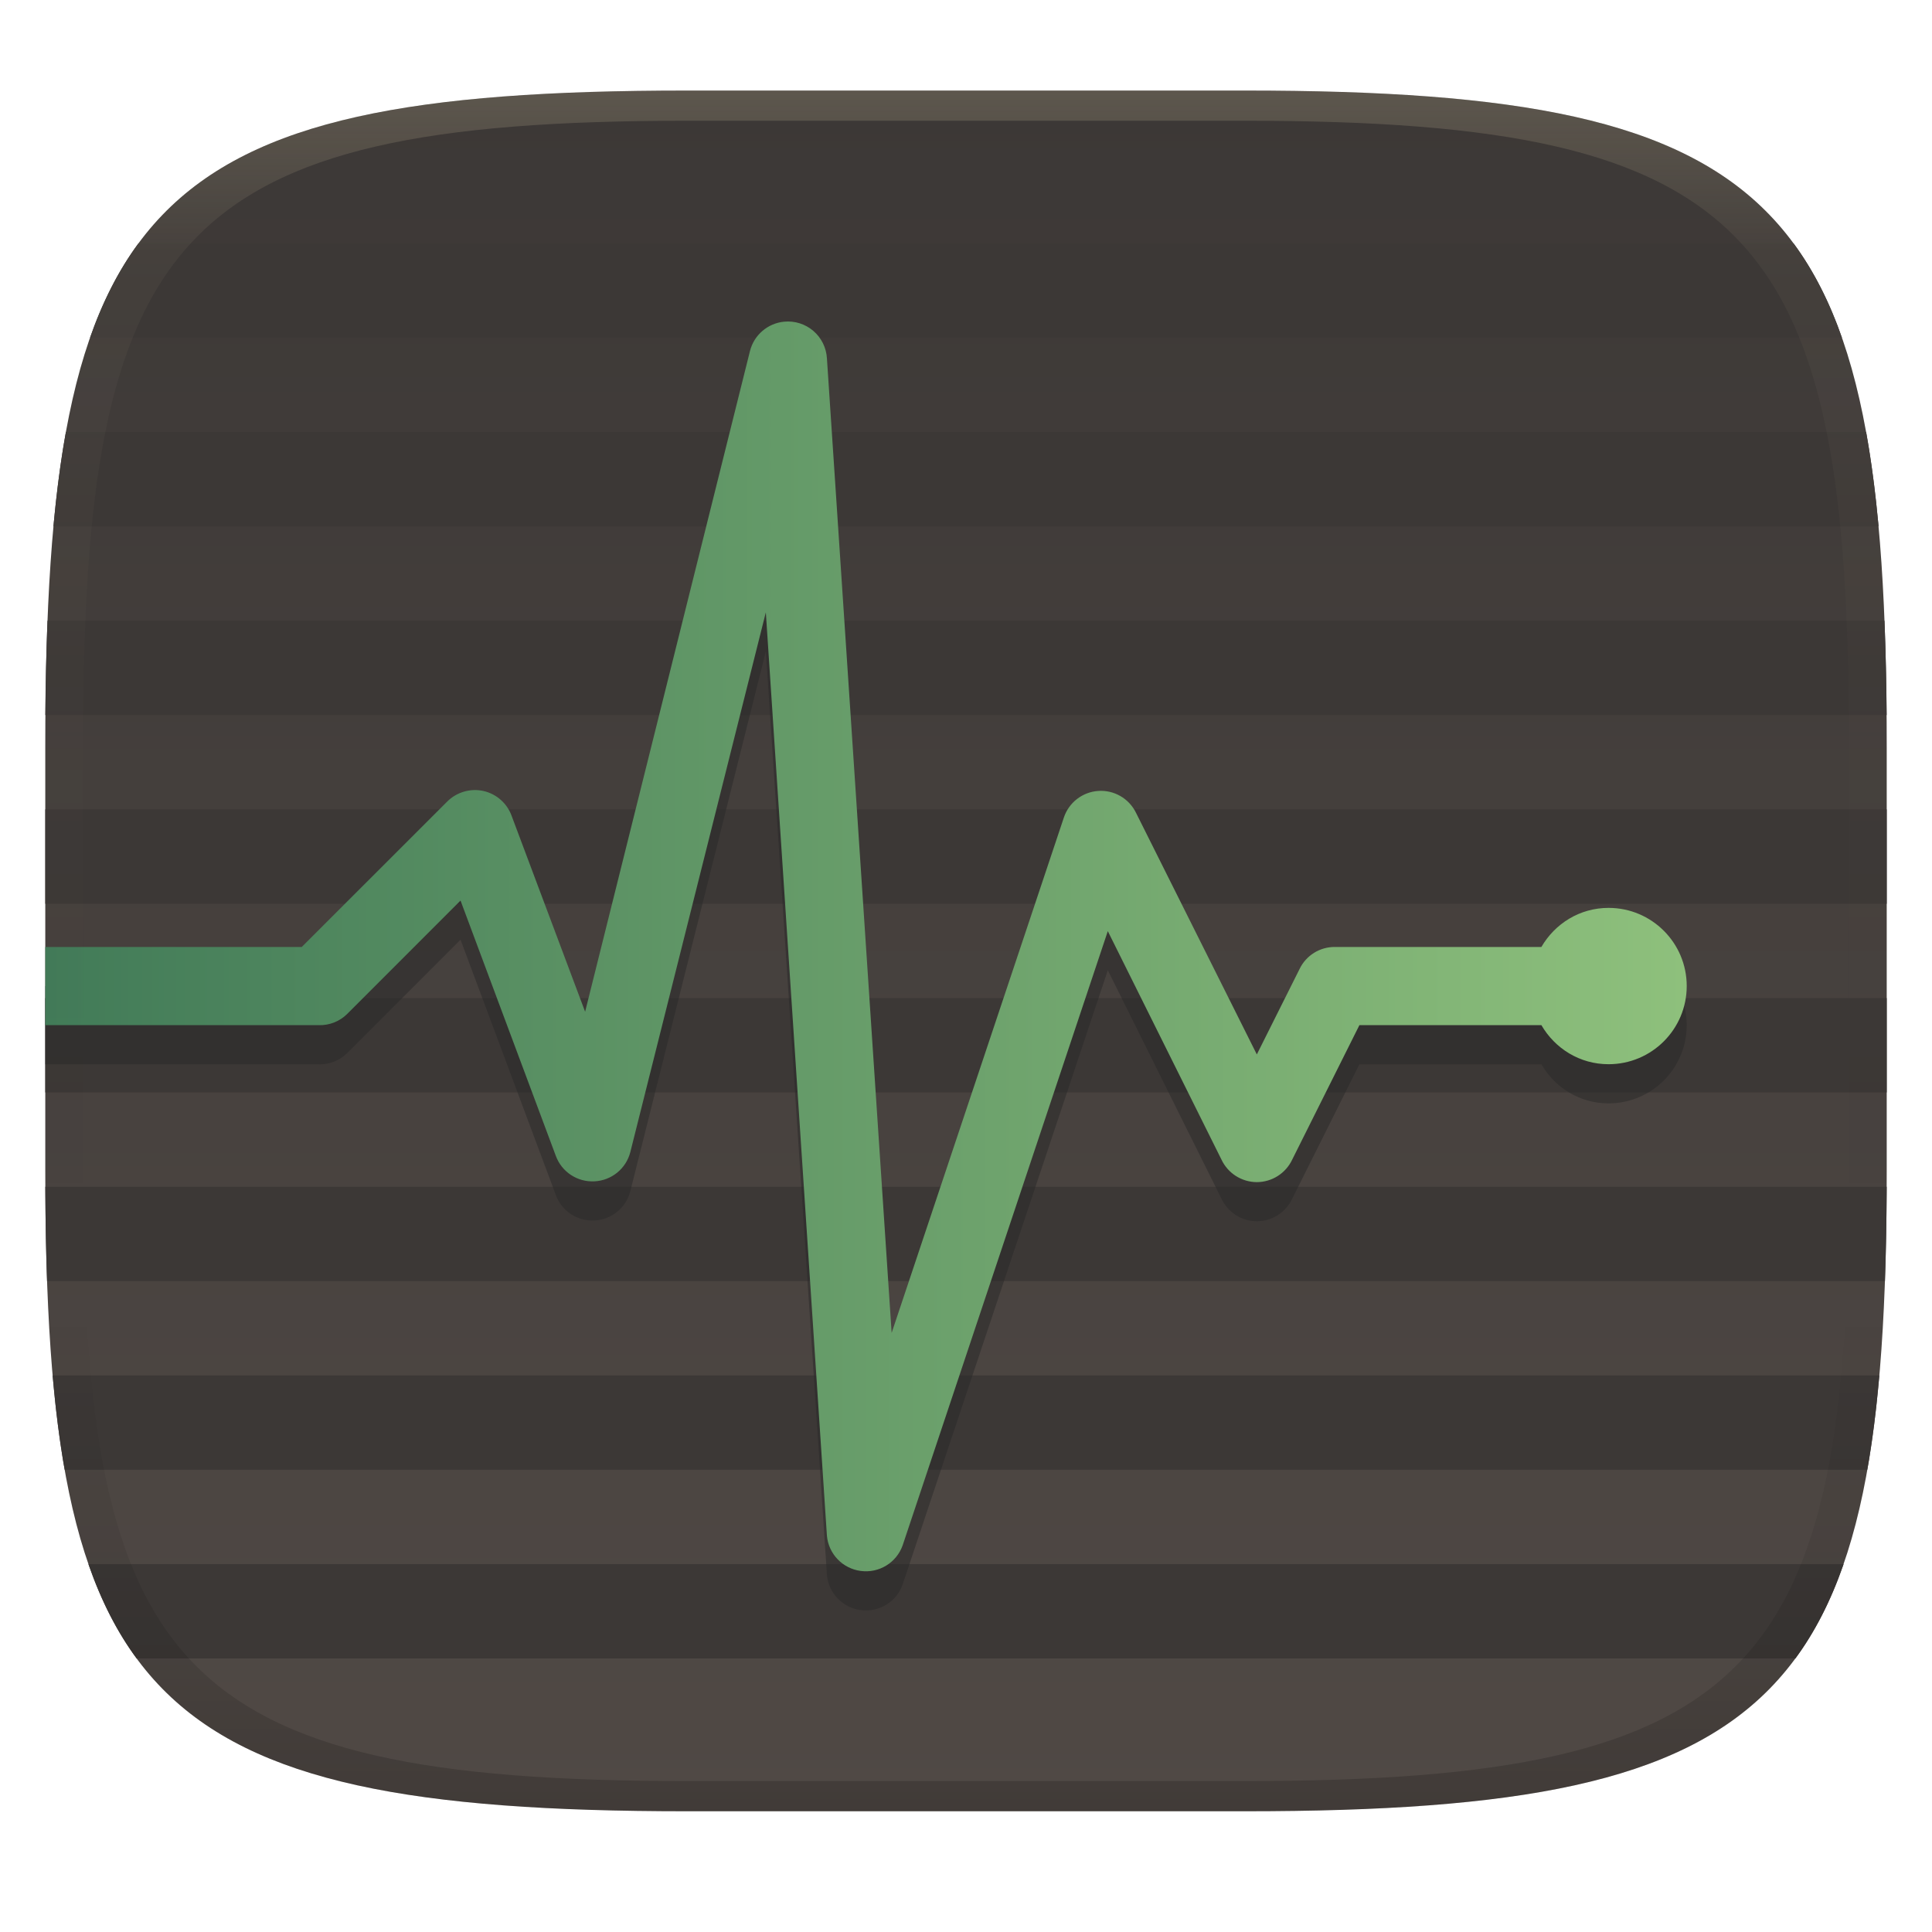
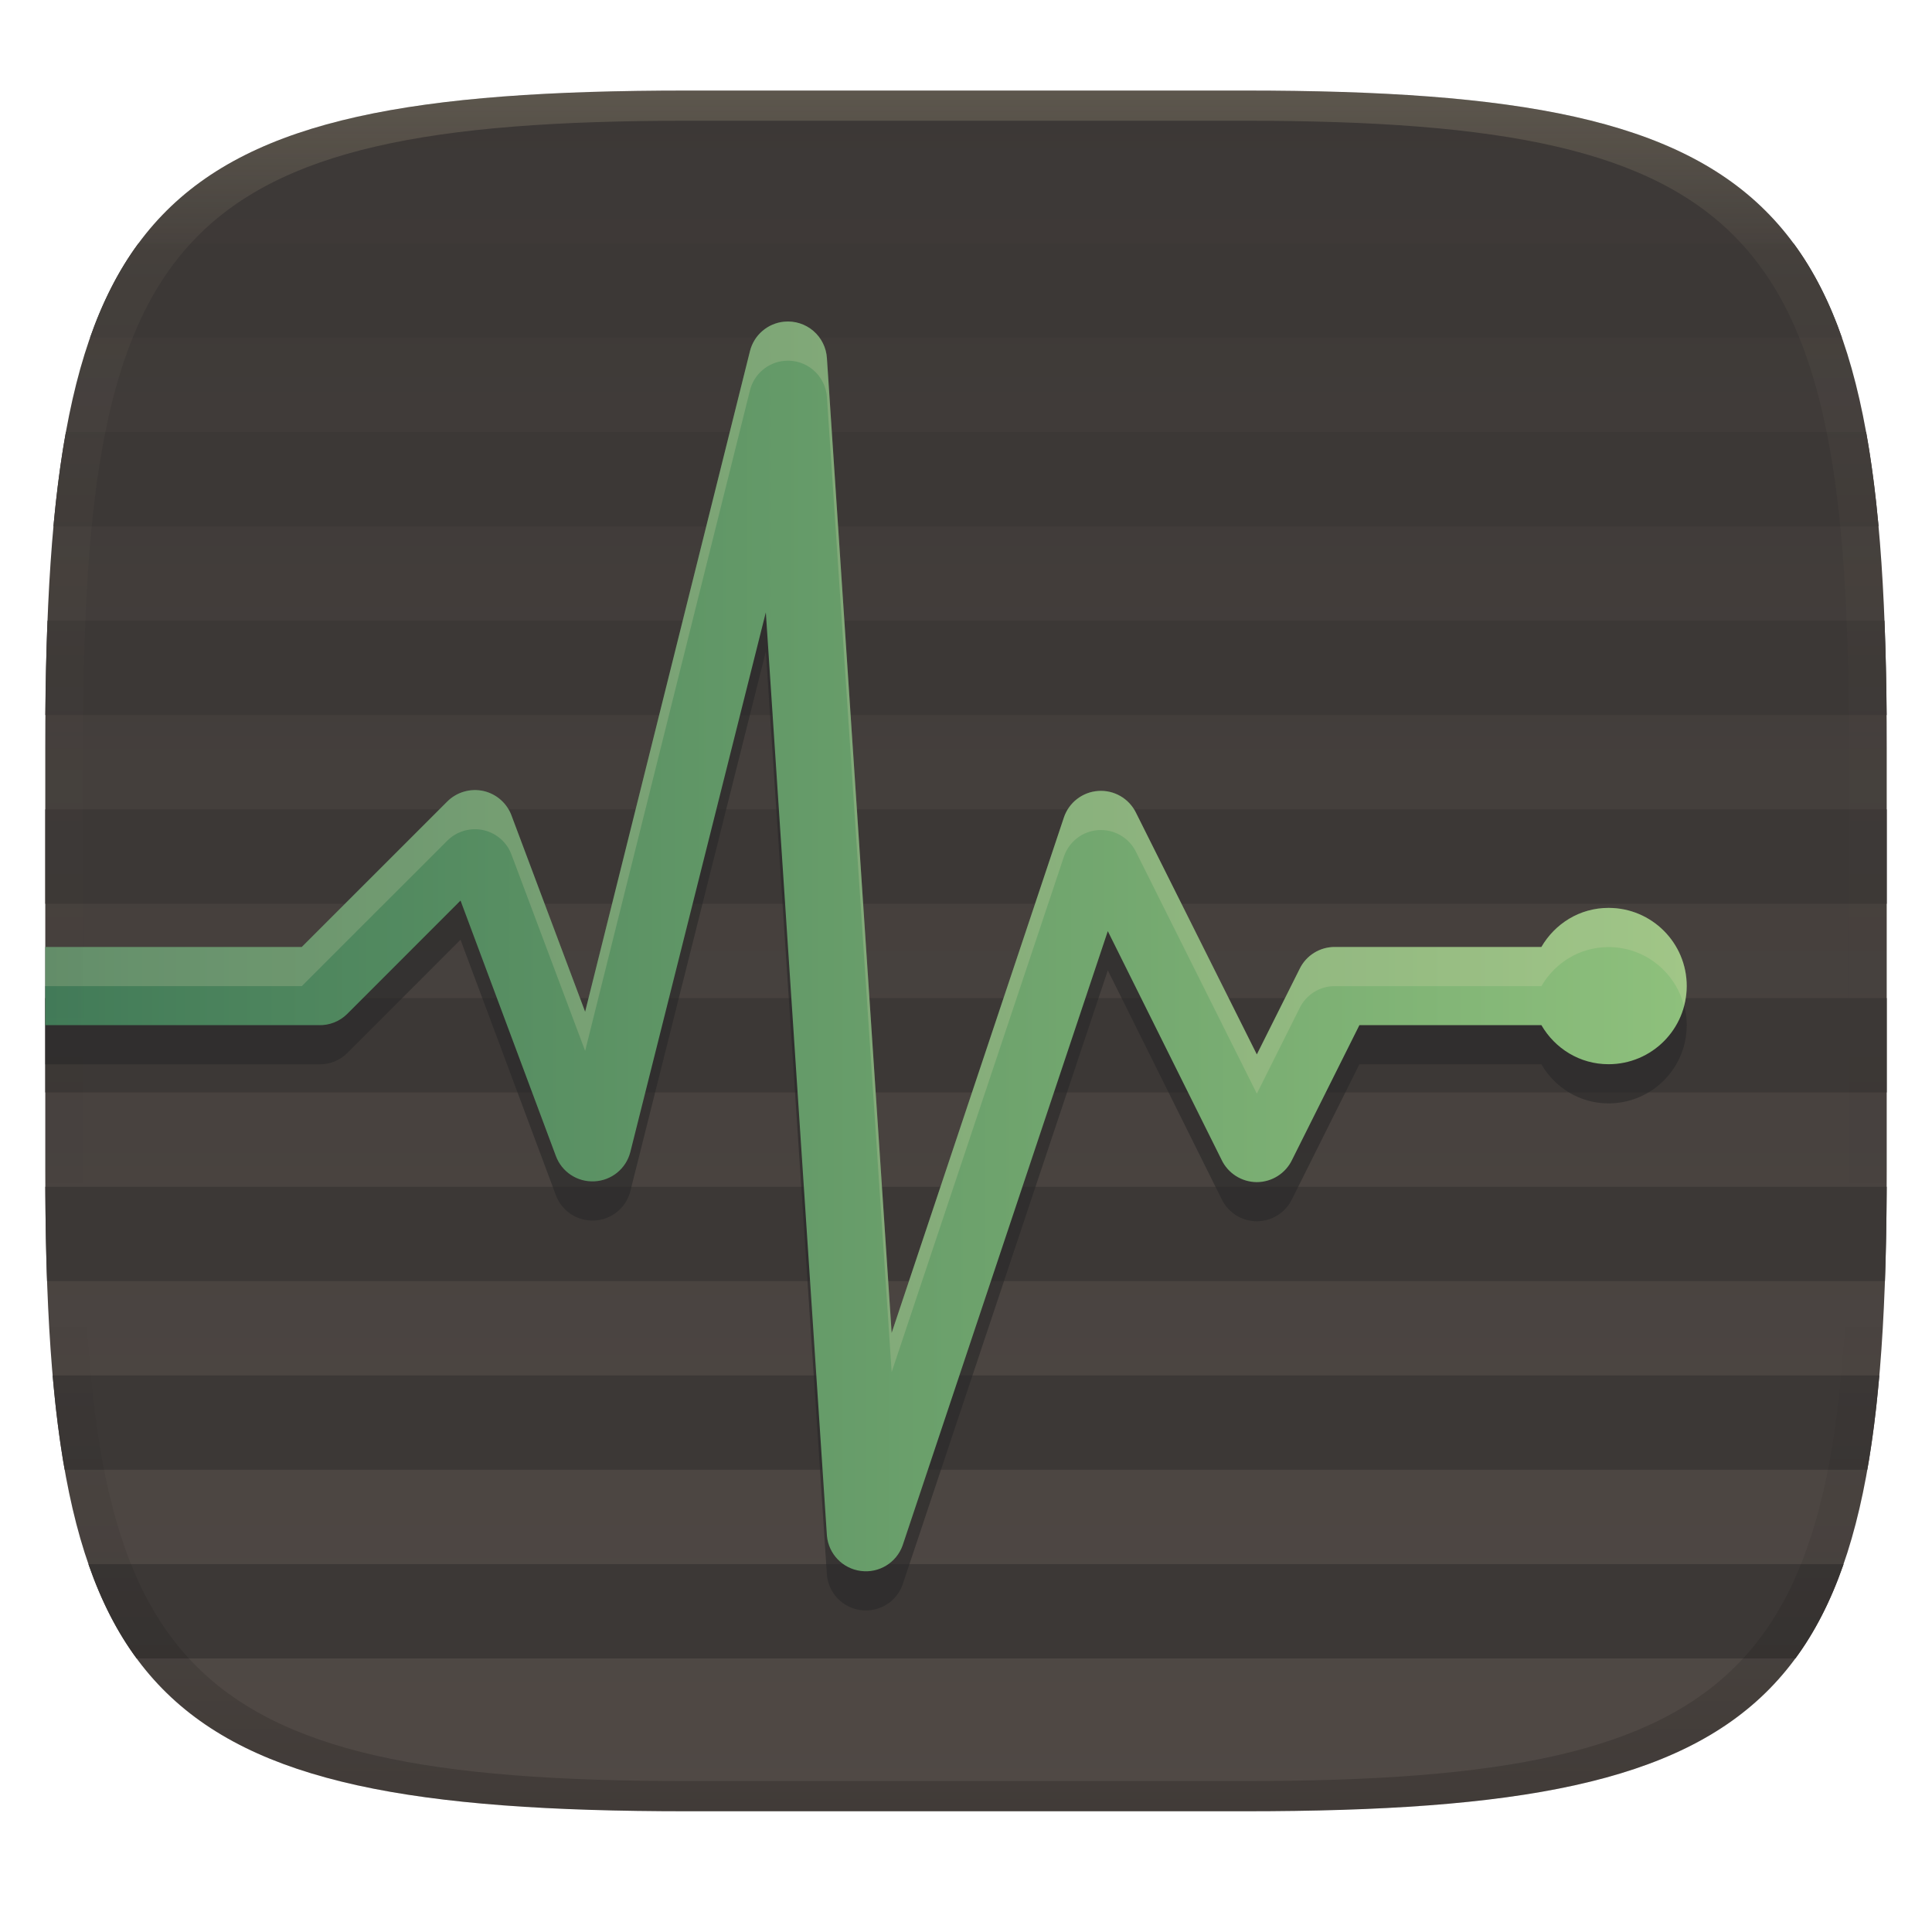
<svg xmlns="http://www.w3.org/2000/svg" width="256" height="256" version="1.1">
  <defs>
    <linearGradient id="linearGradient31" x1=".5" x2=".5" y2="1" gradientTransform="matrix(244,0,0,228,5.986,12)" gradientUnits="userSpaceOnUse">
      <stop stop-color="#ebdbb2" stop-opacity=".2" offset="0" />
      <stop stop-color="#ebdbb2" stop-opacity=".05" offset=".1" />
      <stop stop-opacity="0" offset=".704" />
      <stop stop-opacity=".1" offset=".897" />
      <stop stop-opacity=".2" offset="1" />
    </linearGradient>
    <linearGradient id="linearGradient6" x1="140" x2="140" y1="12" y2="240" gradientUnits="userSpaceOnUse">
      <stop stop-color="#3c3836" offset="0" />
      <stop stop-color="#504945" offset="1" />
    </linearGradient>
    <linearGradient id="linearGradient12-9" x1="6" x2="223.5" y1="128" y2="128" gradientTransform="translate(0 -2.597)" gradientUnits="userSpaceOnUse">
      <stop stop-color="#427b58" offset="0" />
      <stop stop-color="#8ec07c" offset="1" />
    </linearGradient>
  </defs>
  <path d="m165 12c72 0 85 15 85 87v56c0 70-13 85-85 85h-74c-72 0-85-15-85-85v-56c0-72 13-87 85-87z" fill="url(#linearGradient6)" style="isolation:isolate" />
  <path d="m18.344 32.25c-2.629 3.562-4.732 7.705-6.415 12.5h232.14c-1.683-4.795-3.786-8.938-6.415-12.5zm-9.614 25c-0.692 3.818-1.239 8.057-1.648 12.505l241.84-0.005c-0.41-4.447-0.956-8.682-1.648-12.5zm-2.437 25c-0.157 3.95-0.255 8.116-0.29 12.5h243.99c-0.035-4.384-0.133-8.55-0.29-12.5zm-0.294 25v12.5h244v-12.5zm0 25v12.5h244v-12.5zm0.005 25c0.019 4.386 0.09 8.547 0.231 12.5h243.53c0.141-3.953 0.212-8.114 0.231-12.5zm0.968 25c0.391 4.45 0.918 8.678 1.595 12.5h238.86c0.677-3.822 1.204-8.05 1.595-12.5zm4.745 25c1.666 4.793 3.758 8.936 6.385 12.5h219.8c2.626-3.564 4.719-7.707 6.385-12.5z" fill="#3c3836" style="isolation:isolate" />
-   <path d="m6 141.03h36.25a5.129 5.129 0 0 0 3.723-1.456l15.049-15.054 12.626 33.827a5.158 5.158 0 0 0 5.116 3.376 5.157 5.157 0 0 0 4.754-3.863l17.959-71.532 8.094 122.35a5.168 5.168 0 0 0 4.49 4.671 5.161 5.161 0 0 0 5.541-3.381l27.188-81.397 15.054 30.258a5.2 5.2 0 0 0 4.692 2.999 5.2 5.2 0 0 0 4.692-2.993l8.901-17.809h24.112c1.802 3.096 5.075 5.178 8.902 5.178 5.72 0 10.357-4.637 10.357-10.357s-4.637-10.357-10.357-10.357c-3.822 0-7.1 2.082-8.902 5.178h-27.348a5.15 5.15 0 0 0-4.692 2.916l-5.665 11.325-16.023-32.045a5.173 5.173 0 0 0-9.544 0.648l-22.822 68.295-8.576-129.14a5.176 5.176 0 0 0-5.665-4.853 5.18 5.18 0 0 0-4.531 3.889l-21.843 87.549-9.715-25.893a5.183 5.183 0 0 0-3.739-3.355 5.205 5.205 0 0 0-4.837 1.413l-19.259 19.254h-33.982z" fill="#282828" opacity=".5" style="isolation:isolate" />
+   <path d="m6 141.03h36.25a5.129 5.129 0 0 0 3.723-1.456l15.049-15.054 12.626 33.827a5.158 5.158 0 0 0 5.116 3.376 5.157 5.157 0 0 0 4.754-3.863l17.959-71.532 8.094 122.35a5.168 5.168 0 0 0 4.49 4.671 5.161 5.161 0 0 0 5.541-3.381l27.188-81.397 15.054 30.258a5.2 5.2 0 0 0 4.692 2.999 5.2 5.2 0 0 0 4.692-2.993l8.901-17.809h24.112c1.802 3.096 5.075 5.178 8.902 5.178 5.72 0 10.357-4.637 10.357-10.357s-4.637-10.357-10.357-10.357c-3.822 0-7.1 2.082-8.902 5.178h-27.348a5.15 5.15 0 0 0-4.692 2.916l-5.665 11.325-16.023-32.045a5.173 5.173 0 0 0-9.544 0.648l-22.822 68.295-8.576-129.14a5.176 5.176 0 0 0-5.665-4.853 5.18 5.18 0 0 0-4.531 3.889l-21.843 87.549-9.715-25.893a5.183 5.183 0 0 0-3.739-3.355 5.205 5.205 0 0 0-4.837 1.413l-19.259 19.254h-33.982z" fill="#282828" opacity=".6" style="isolation:isolate" />
  <path d="m6 135.84h36.25a5.129 5.129 0 0 0 3.723-1.456l15.049-15.054 12.626 33.827a5.158 5.158 0 0 0 5.116 3.376 5.157 5.157 0 0 0 4.754-3.863l17.959-71.532 8.094 122.35a5.168 5.168 0 0 0 4.49 4.671 5.161 5.161 0 0 0 5.541-3.381l27.188-81.397 15.054 30.258a5.2 5.2 0 0 0 4.692 2.999 5.2 5.2 0 0 0 4.692-2.993l8.901-17.809h24.112c1.802 3.096 5.075 5.178 8.902 5.178 5.72 0 10.357-4.637 10.357-10.357s-4.637-10.357-10.357-10.357c-3.822 0-7.1 2.082-8.902 5.178h-27.348a5.15 5.15 0 0 0-4.692 2.916l-5.665 11.325-16.023-32.045a5.173 5.173 0 0 0-9.544 0.648l-22.822 68.295-8.576-129.14a5.176 5.176 0 0 0-5.665-4.853 5.18 5.18 0 0 0-4.531 3.889l-21.843 87.549-9.715-25.893a5.183 5.183 0 0 0-3.739-3.355 5.205 5.205 0 0 0-4.837 1.413l-19.259 19.254h-33.982z" fill="url(#linearGradient12-9)" style="isolation:isolate" />
+   <path d="m103.91 42.624a5.18 5.18 0 0 0-4.531 3.891l-21.844 87.549-9.715-25.893a5.183 5.183 0 0 0-3.738-3.356 5.205 5.205 0 0 0-4.838 1.412l-19.258 19.254h-33.982v5.191h33.982l19.258-19.254a5.205 5.205 0 0 1 4.838-1.414 5.183 5.183 0 0 1 3.738 3.356l9.715 25.893 21.844-87.549a5.18 5.18 0 0 1 4.531-3.889 5.176 5.176 0 0 1 5.664 4.854l8.576 129.14 22.822-68.295a5.173 5.173 0 0 1 9.545-0.648l16.021 32.045 5.666-11.324a5.15 5.15 0 0 1 4.691-2.916h27.348c1.802-3.096 5.08-5.178 8.902-5.178 4.818 0 8.831 3.306 9.988 7.762 0.217-0.834 0.369-1.694 0.369-2.596 0-5.72-4.637-10.355-10.357-10.355-3.822 0-7.1 2.082-8.902 5.178h-27.348a5.15 5.15 0 0 0-4.691 2.916l-5.666 11.324-16.021-32.045a5.173 5.173 0 0 0-9.545 0.648l-22.822 68.295-8.576-129.14a5.176 5.176 0 0 0-5.664-4.854z" fill="#ebdbb2" opacity=".2" style="isolation:isolate" />
  <path d="m91 12c-72 0-85 15-85 87v56c0 70 13 85 85 85h74c72 0 85-15 85-85v-56c0-72-13-87-85-87zm0 4h74c68 0 80 15 80 83v56c0 66-12 81-80 81h-74c-68 0-80-15-80-81v-56c0-68 12-83 80-83z" fill="url(#linearGradient31)" style="isolation:isolate" />
</svg>
